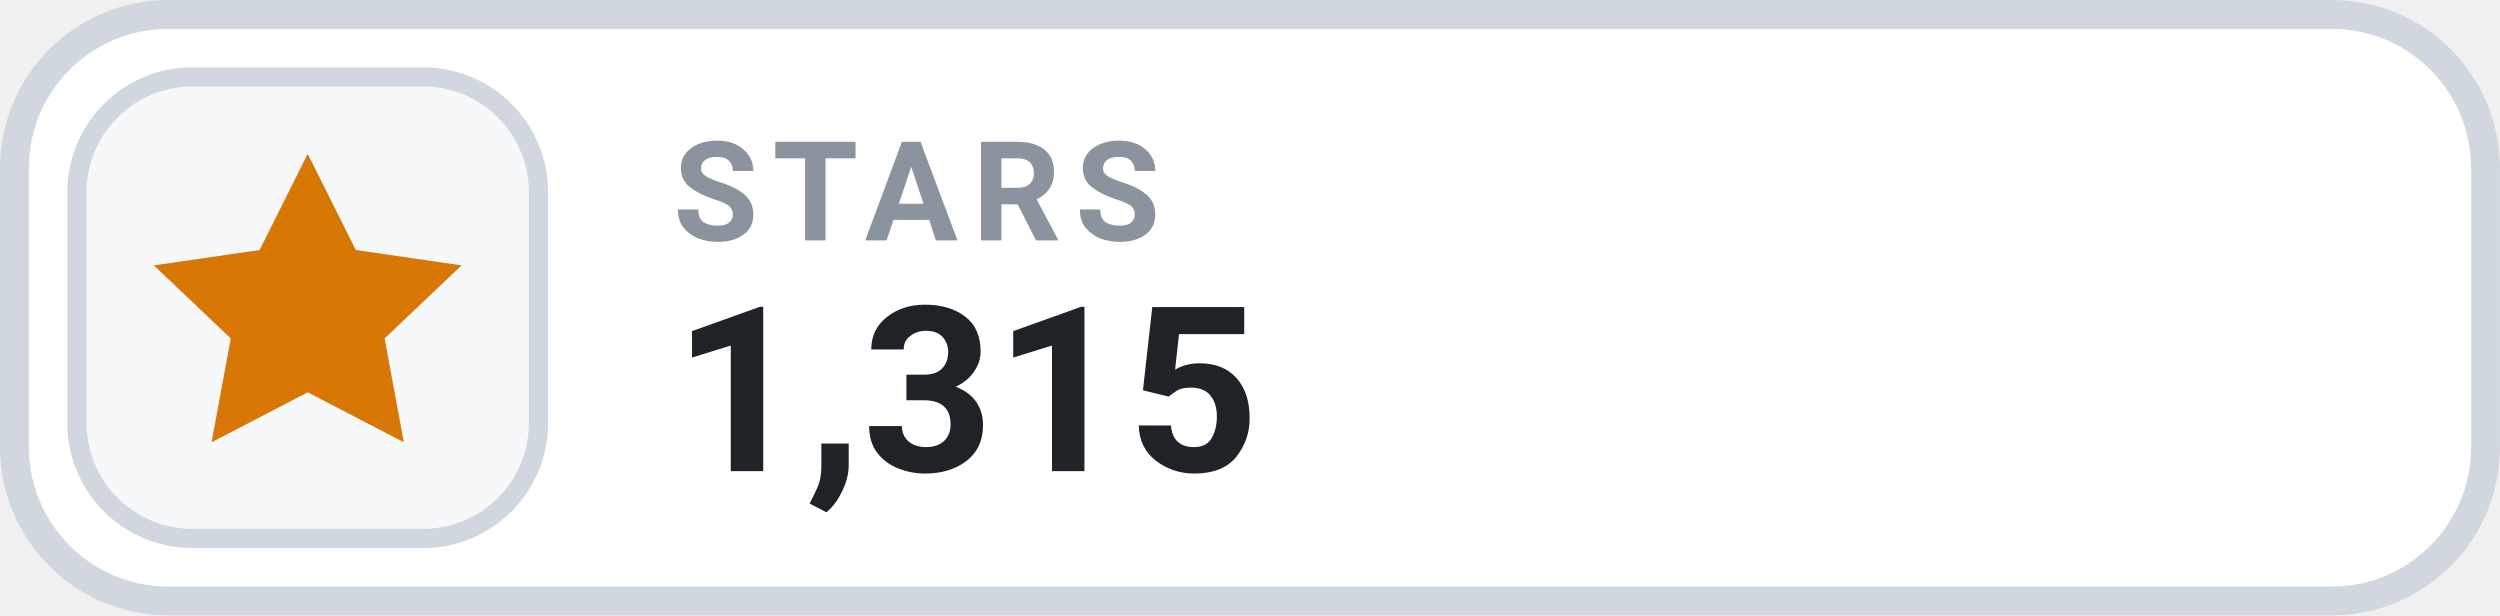
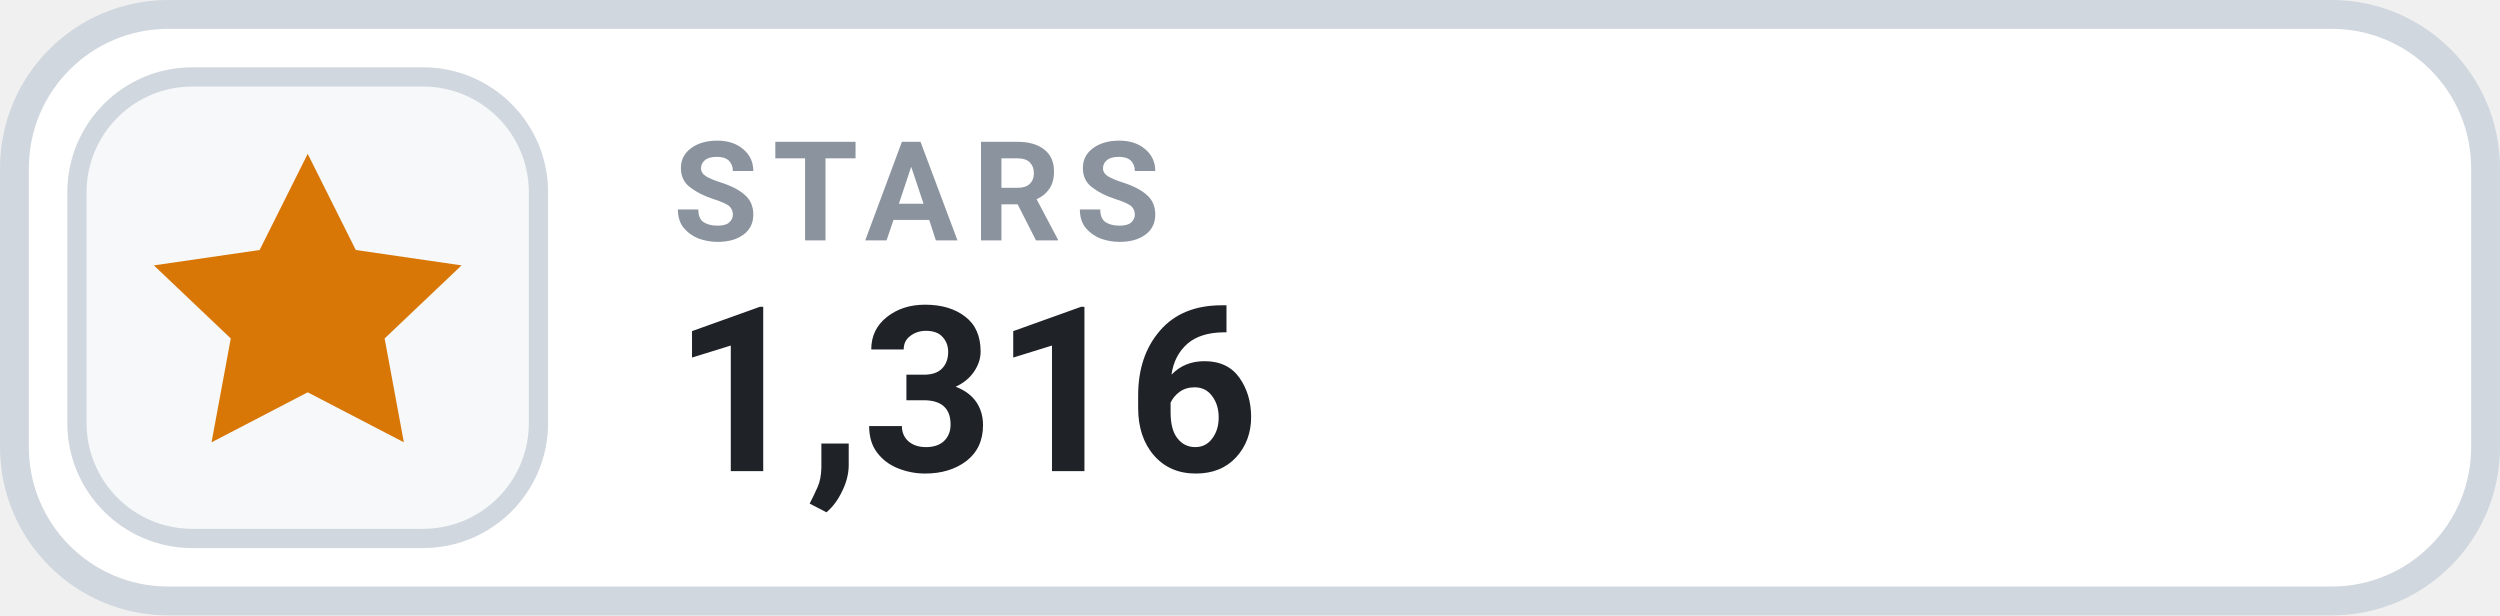
- <svg xmlns="http://www.w3.org/2000/svg" width="126" height="31.015" viewBox="0 0 130 32" role="img" aria-label="STARS 1,315">
+ <svg xmlns="http://www.w3.org/2000/svg" width="126" height="31.015" viewBox="0 0 130 32" role="img" aria-label="STARS 1,316">
  <rect x=".75" y=".75" width="128.5" height="30.5" rx="8" fill="#FFFFFF" stroke="#D0D7DE" stroke-width="1.5" />
  <rect x="4" y="4" width="24" height="24" rx="6" fill="#F6F8FA" stroke="#D0D7DE" stroke-width="1" />
  <g transform="translate(16 16)" style="color:#D97706;">
    <path d="M0 -8 l2.5 5 5.5 .8 -4 3.8 1 5.4 -5 -2.6 -5 2.6 1 -5.4 -4 -3.8 5.5 -.8 Z" fill="currentColor" />
  </g>
  <text x="35" y="12.5" fill="#8B949E" font-family="-apple-system,BlinkMacSystemFont,'Segoe UI',Roboto,Helvetica,Arial,sans-serif" font-size="7.2" font-weight="700" letter-spacing=".75">STARS</text>
-   <text x="35" y="24.5" fill="#1F2328" font-family="-apple-system,BlinkMacSystemFont,'Segoe UI',Roboto,Helvetica,Arial,sans-serif" font-size="12" font-weight="700">1,315</text>
+   <text x="35" y="24.5" fill="#1F2328" font-family="-apple-system,BlinkMacSystemFont,'Segoe UI',Roboto,Helvetica,Arial,sans-serif" font-size="12" font-weight="700">1,316</text>
</svg>
